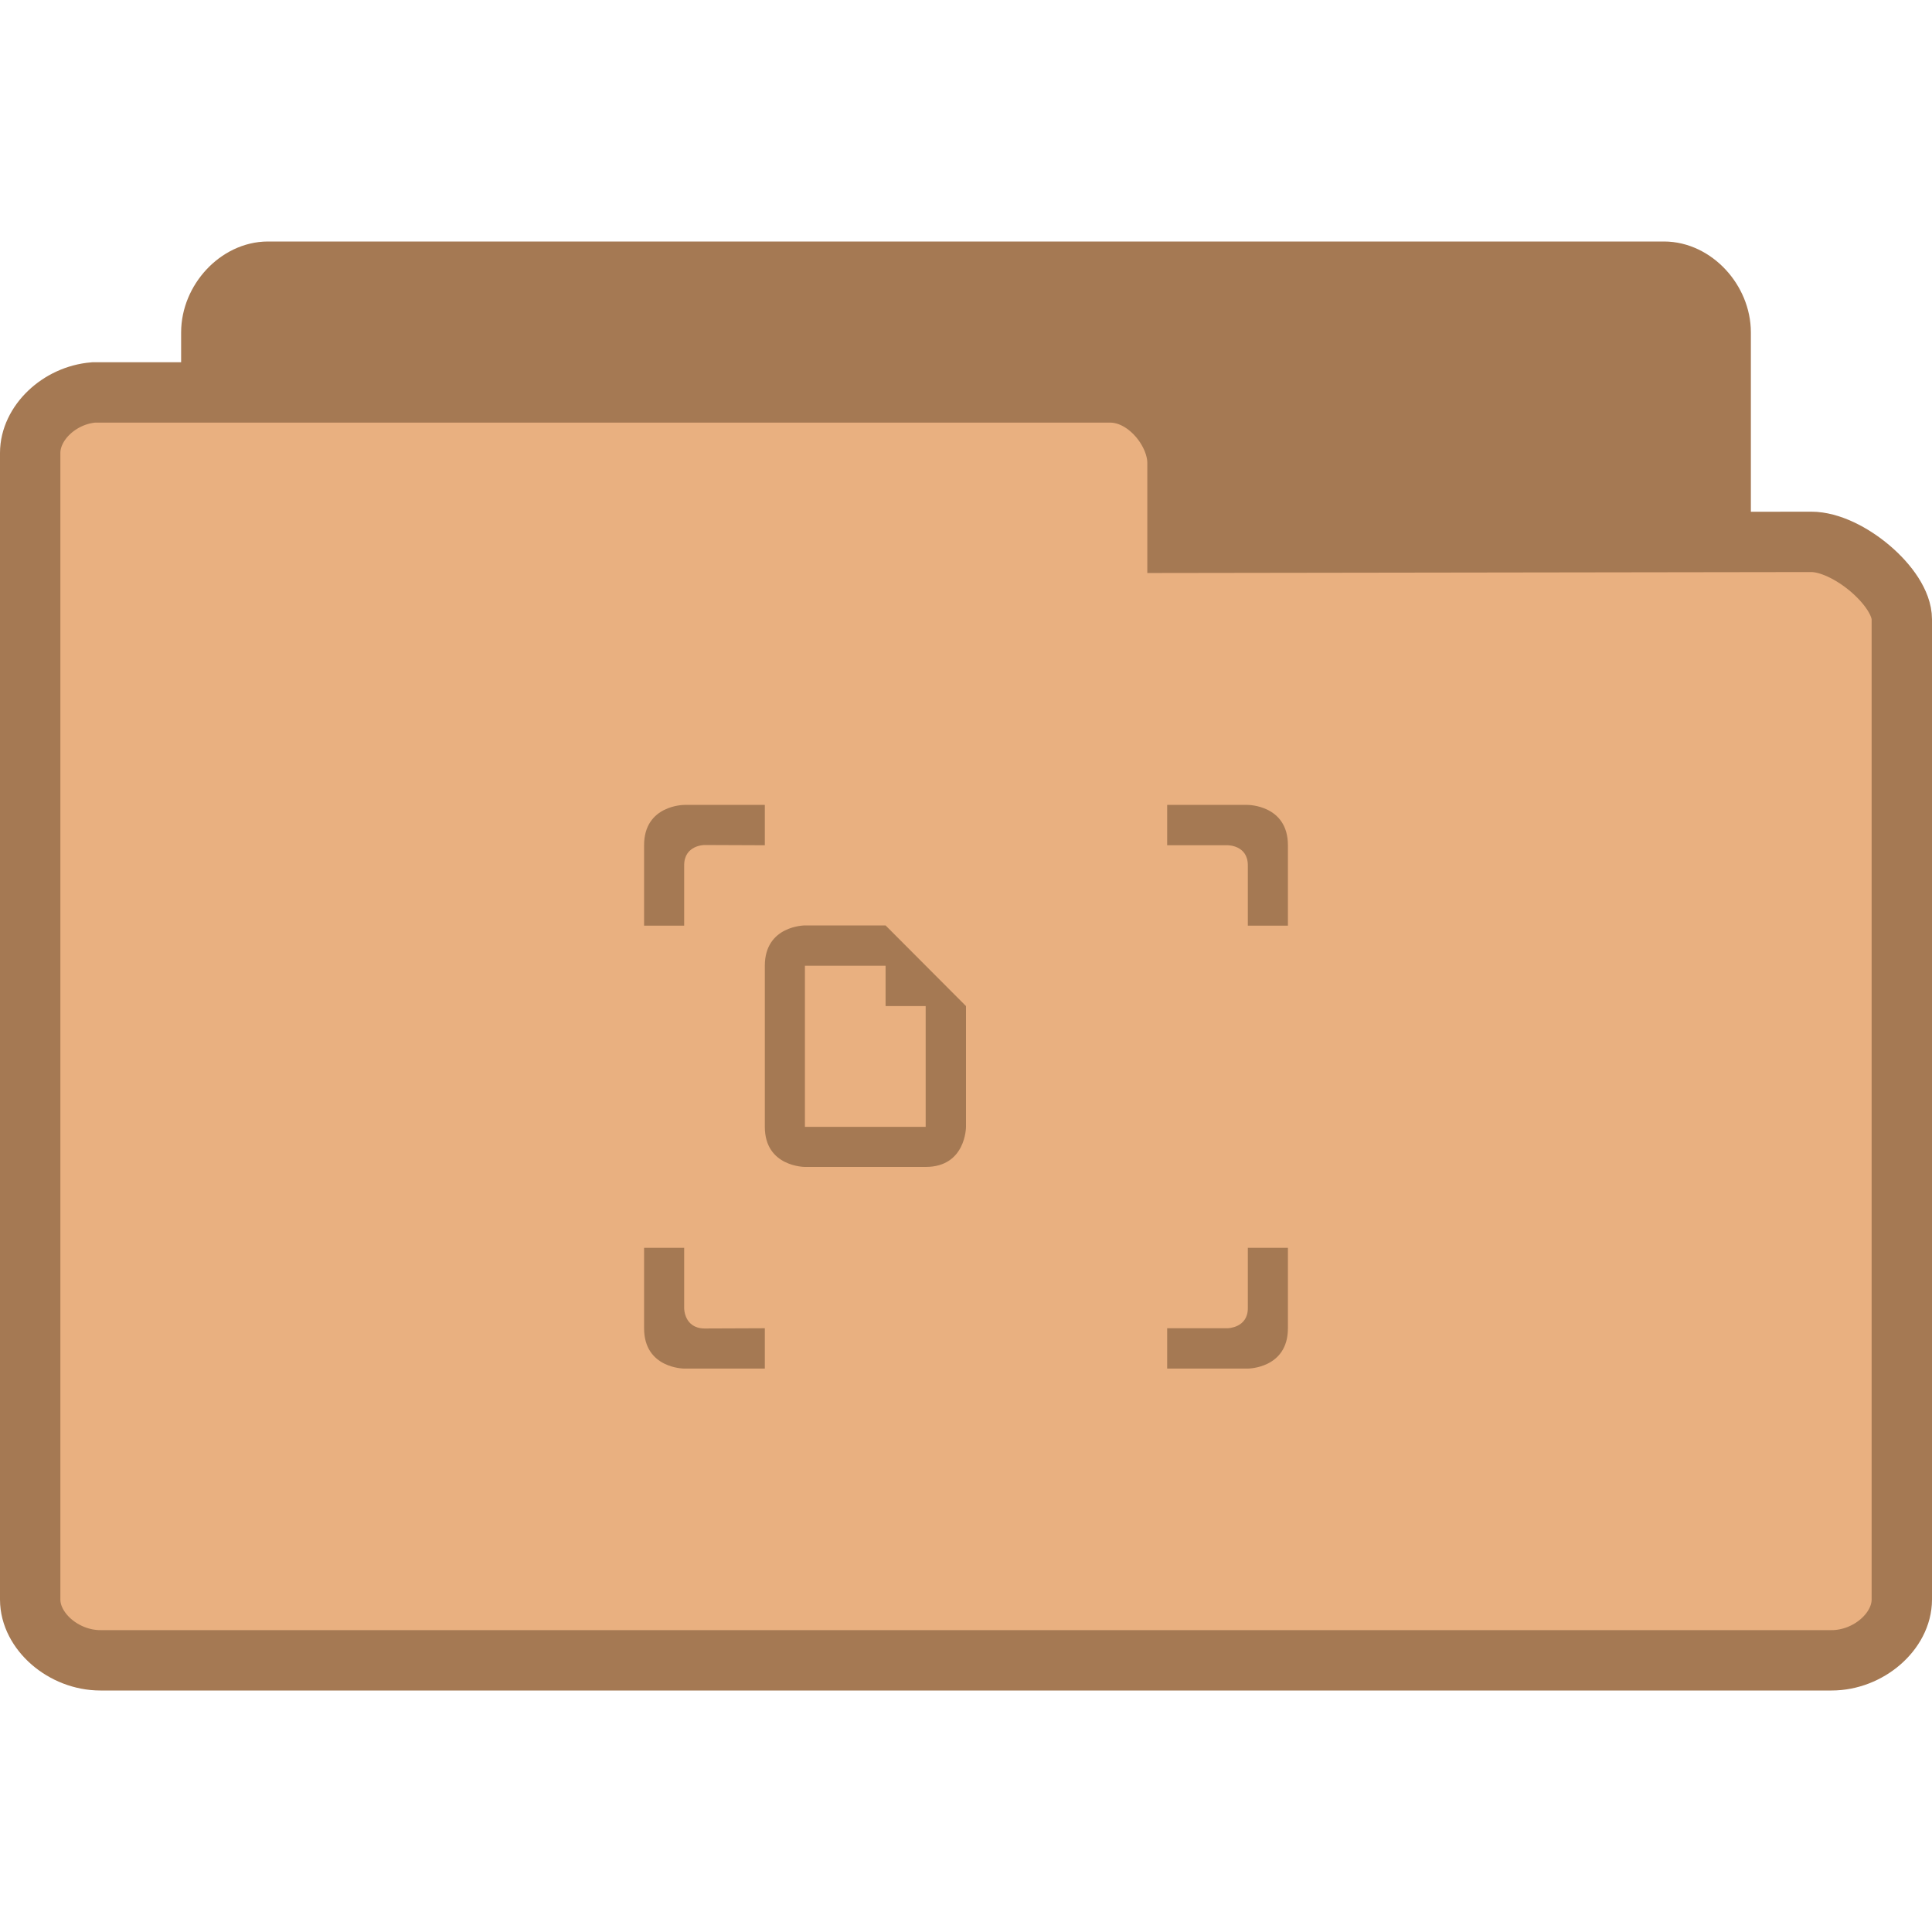
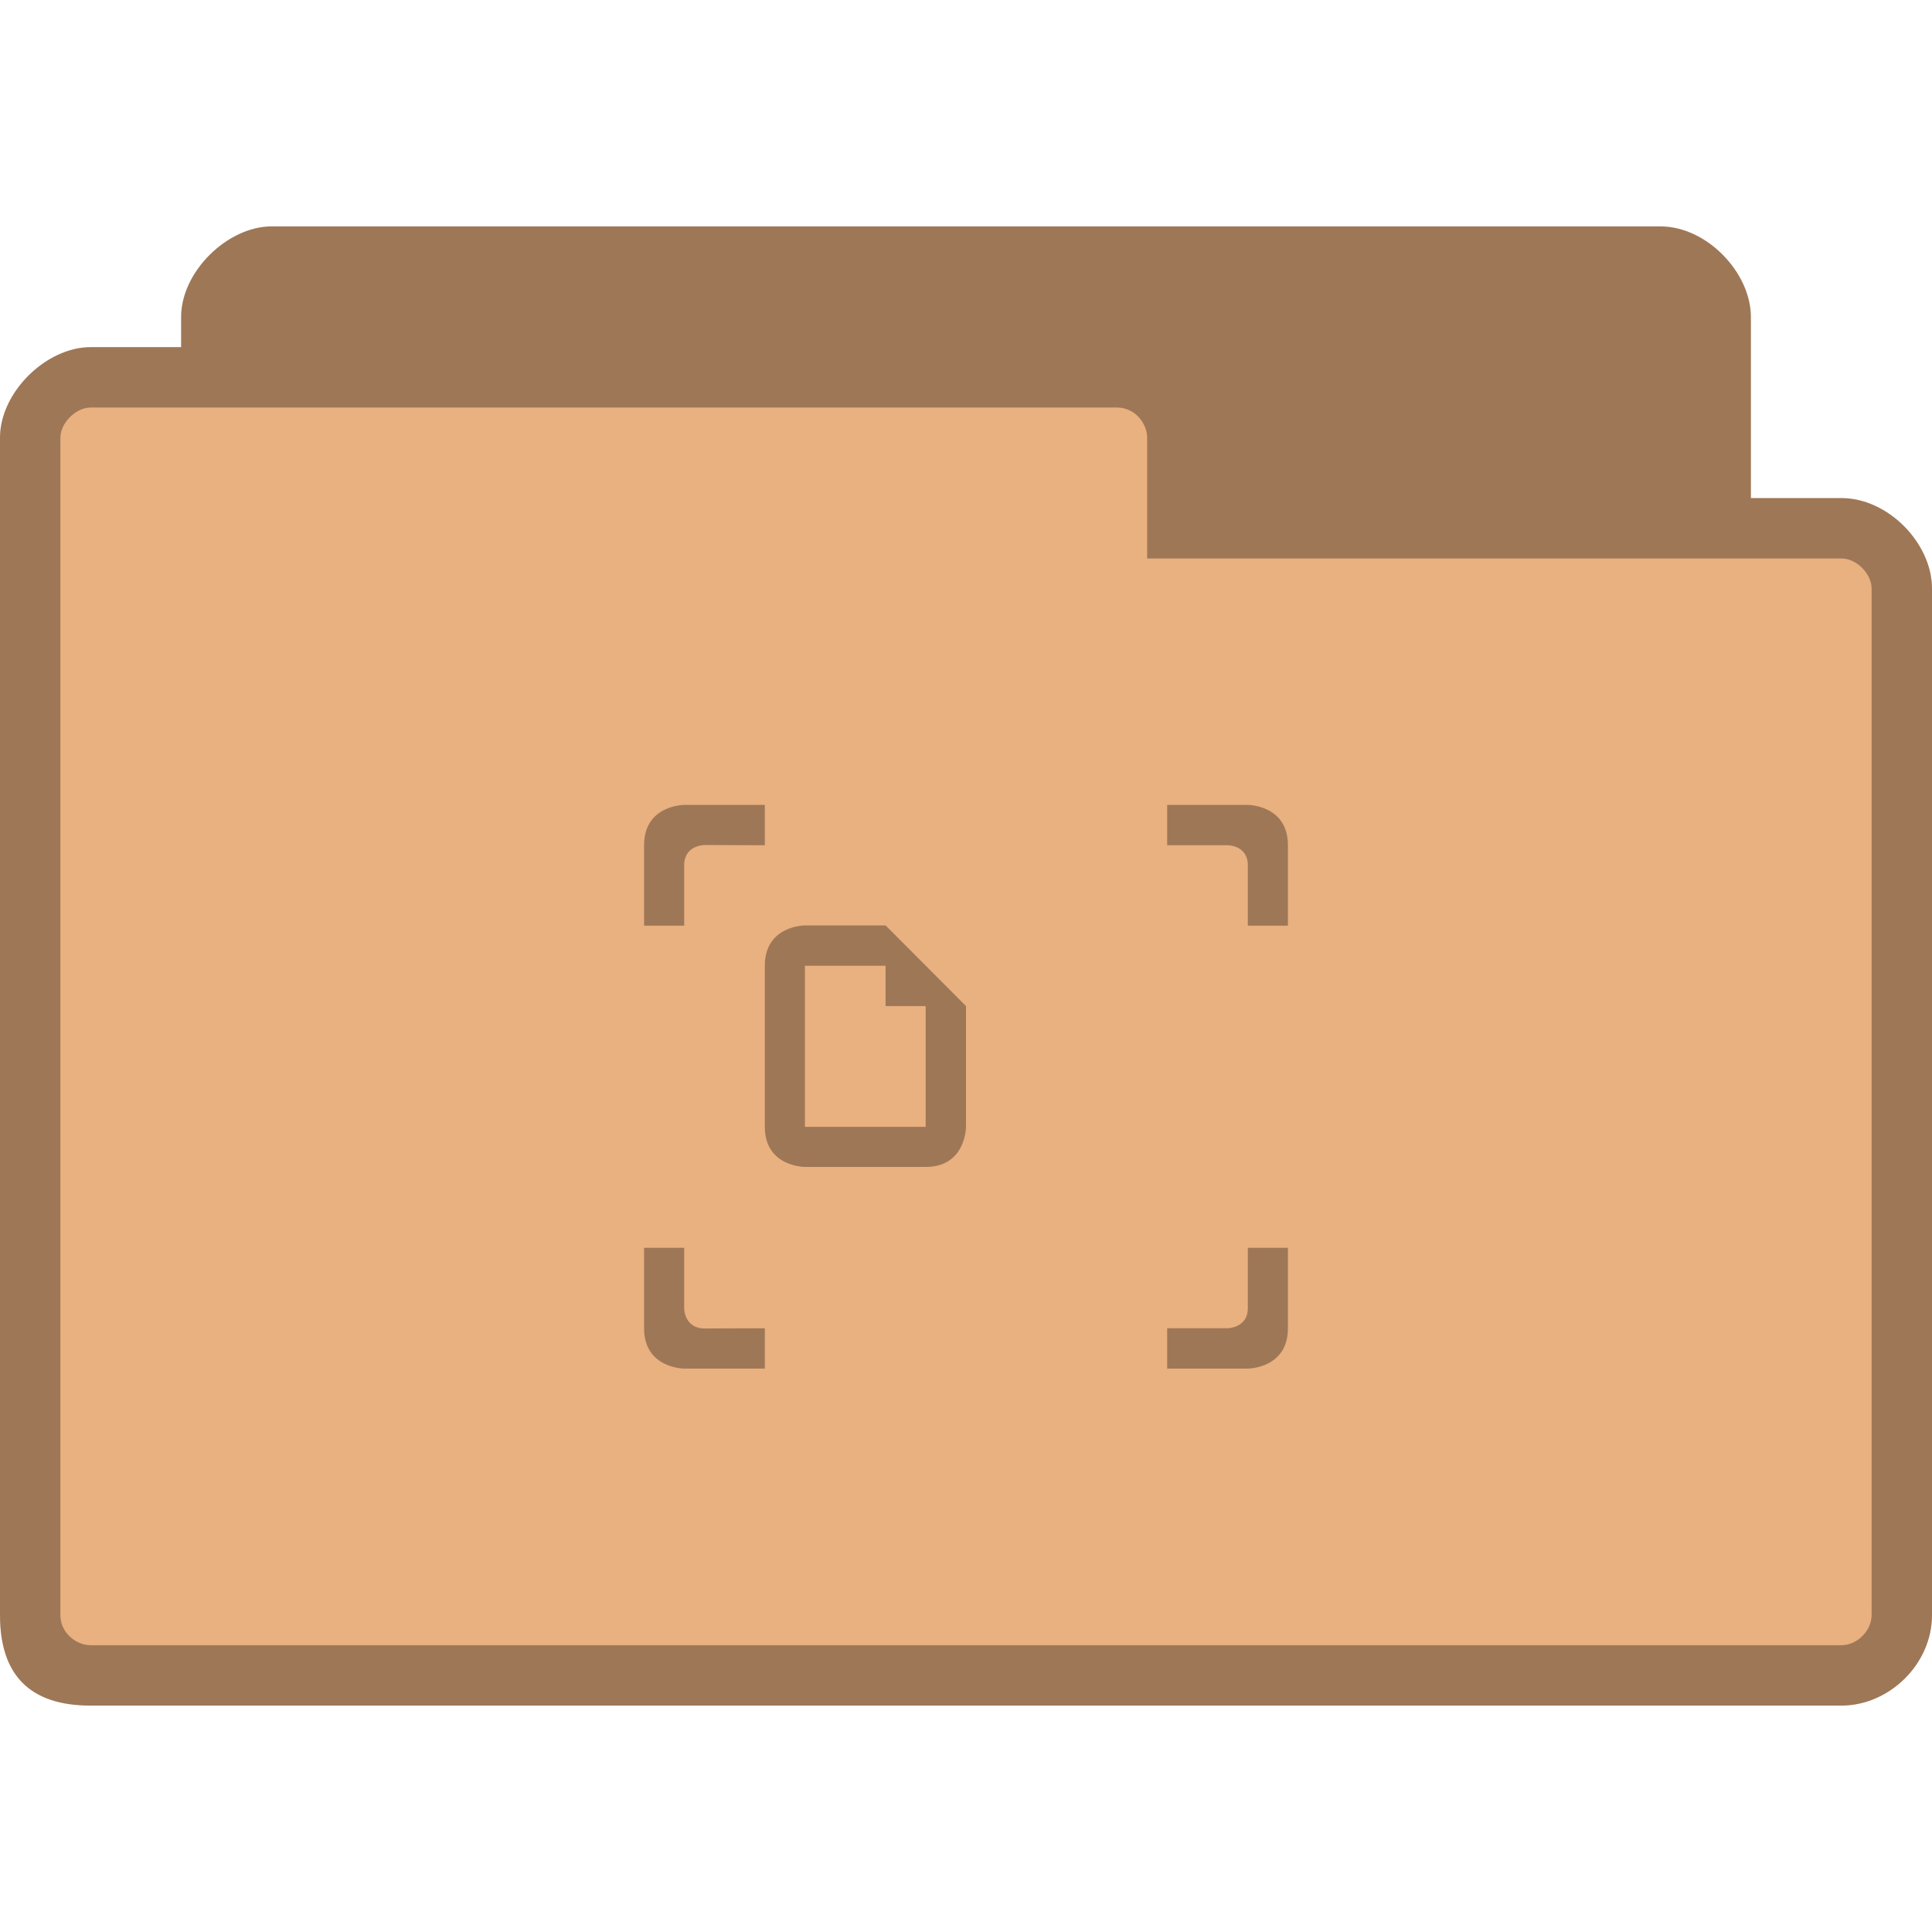
- <svg xmlns="http://www.w3.org/2000/svg" width="256" height="256" viewBox="0 0 256 256">
-   <g style="stroke:#a57953">
-     <path style="fill:#a57953" d="M 4.347 24.5 C 3.887 24.453 3.5 23.992 3.5 23.498 L 3.5 4.507 C 3.5 3.98 3.946 3.5 4.438 3.5 L 27.562 3.5 C 28.054 3.5 28.5 3.98 28.5 4.507 L 28.5 20.742 C 28.5 21.269 27.782 22.025 27.291 22.025 L 18.825 22.01 L 18.825 23.334 C 18.825 23.857 18.414 24.5 17.925 24.5 L 4.438 24.5 C 4.408 24.5 4.379 24.5 4.347 24.5 Z " transform="matrix(8 0 0 8 0 8)" />
-     <path style="fill:#e9b080" d="M 1.55 5.5 C 0.98 5.547 0.5 6.008 0.5 6.502 L 0.5 25.493 C 0.5 26.02 1.053 26.5 1.663 26.5 L 30.337 26.5 C 30.947 26.5 31.5 26.02 31.5 25.493 L 31.5 9.258 C 31.5 8.731 30.609 7.975 30 7.975 L 19.503 7.99 L 19.503 6.666 C 19.503 6.143 18.993 5.5 18.388 5.5 L 1.663 5.5 C 1.626 5.5 1.59 5.5 1.55 5.5 Z " transform="matrix(8 0 0 8 0 8)" />
-   </g>
-   <g style="fill:#a57953">
-     <path style="fill-rule:evenodd" d="M 85.344 112 L 85.344 122.656 L 90.656 122.656 L 90.656 114.656 C 90.656 111.969 93.344 111.969 93.344 111.969 L 101.344 112 L 101.344 106.656 L 90.656 106.656 C 90.656 106.656 85.344 106.656 85.344 112 Z M 154.656 106.656 L 154.656 112 L 162.656 112 C 162.656 112 165.344 111.969 165.344 114.656 L 165.344 122.656 L 170.656 122.656 L 170.656 112 C 170.656 106.656 165.344 106.656 165.344 106.656 Z M 85.344 165.344 L 85.344 176 C 85.344 181.344 90.656 181.344 90.656 181.344 L 101.344 181.344 L 101.344 176 L 93.344 176.031 C 90.656 176 90.656 173.375 90.656 173.375 L 90.656 165.344 Z M 165.344 165.344 L 165.344 173.344 C 165.344 175.969 162.656 176 162.656 176 L 154.656 176 L 154.656 181.344 L 165.344 181.344 C 165.344 181.344 170.656 181.344 170.656 176 L 170.656 165.344 Z " />
-     <path d="M 101.344 127.969 L 101.344 149.312 C 101.344 154.625 106.656 154.625 106.656 154.625 L 122.656 154.625 C 128 154.625 128 149.312 128 149.312 L 128 133.312 L 117.344 122.625 L 106.656 122.625 C 106.656 122.625 101.344 122.625 101.344 127.969 Z M 106.656 127.969 L 117.344 127.969 L 117.344 133.312 L 122.656 133.312 L 122.656 149.312 L 106.656 149.312 Z " />
-   </g>
+ <svg xmlns="http://www.w3.org/2000/svg" width="256" height="256" viewBox="0 0 256 256" id="svg2" version="1.1">
+   <defs id="defs18" />
+   <path style="fill:#e9b080;fill-opacity:1;stroke:none" d="m 36,30 c -5.856,0 -12,6 -12,12 l 0,4 -12,0 c -5.88,0 -12,5.981 -12,12 L 0,214 c 0,8 4,12 12,12 l 232,0 c 6.27,0 12,-5.433 12,-12 l 0,-136 c 0,-6.02 -5.82,-12 -12,-12 l -12,0 0,-24 C 232,36.155 226.187,30 220,30 z" id="path6-6" />
+   <path id="path12" d="m 85.344,112 0,10.656 5.312,0 0,-8 c 0,-2.688 2.688,-2.688 2.688,-2.688 l 8,0.031 0,-5.344 -10.688,0 c 0,0 -5.312,0 -5.312,5.344 z m 69.312,-5.344 0,5.344 8,0 c 0,0 2.688,-0.031 2.688,2.656 l 0,8 5.312,0 0,-10.656 c 0,-5.344 -5.312,-5.344 -5.312,-5.344 z m -69.312,58.688 0,10.656 c 0,5.344 5.312,5.344 5.312,5.344 l 10.688,0 0,-5.344 -8,0.031 C 90.656,176 90.656,173.375 90.656,173.375 l 0,-8.031 z m 80,0 0,8 c 0,2.625 -2.688,2.656 -2.688,2.656 l -8,0 0,5.344 10.688,0 c 0,0 5.312,0 5.312,-5.344 l 0,-10.656 z" style="fill:#000000;fill-rule:evenodd;fill-opacity:0.322" />
+   <path style="fill:#000000;fill-opacity:0.322" id="path14" d="m 101.344,127.969 0,21.344 c 0,5.312 5.312,5.312 5.312,5.312 l 16,0 C 128,154.625 128,149.312 128,149.312 l 0,-16 -10.656,-10.688 -10.688,0 c 0,0 -5.312,0 -5.312,5.344 z m 5.312,0 10.688,0 0,5.344 5.312,0 0,16 -16,0 z" />
+   <path style="fill:#000000;fill-opacity:0.322;stroke:none" d="m 36,30 c -5.856,0 -12,6 -12,12 l 0,4 -12,0 c -5.88,0 -12,5.981 -12,12 L 0,214 c 0,8 4,12 12,12 l 232,0 c 6.27,0 12,-5.433 12,-12 l 0,-136 c 0,-6.02 -5.82,-12 -12,-12 l -12,0 0,-24 c 0,-5.845 -5.813,-12 -12,-12 z m -24,24 136,0 c 2.361,0 4,2.059 4,4 l 0,16 92,0 c 2.022,0 4,2.035 4,4 L 248,214 c 0,2.085 -1.915,4 -4,4 l -232,0 c -1.857,0 -4,-1.585 -4,-4 L 8,58 c 0,-1.97 2.066,-4 4,-4 z" id="path3778" />
</svg>
